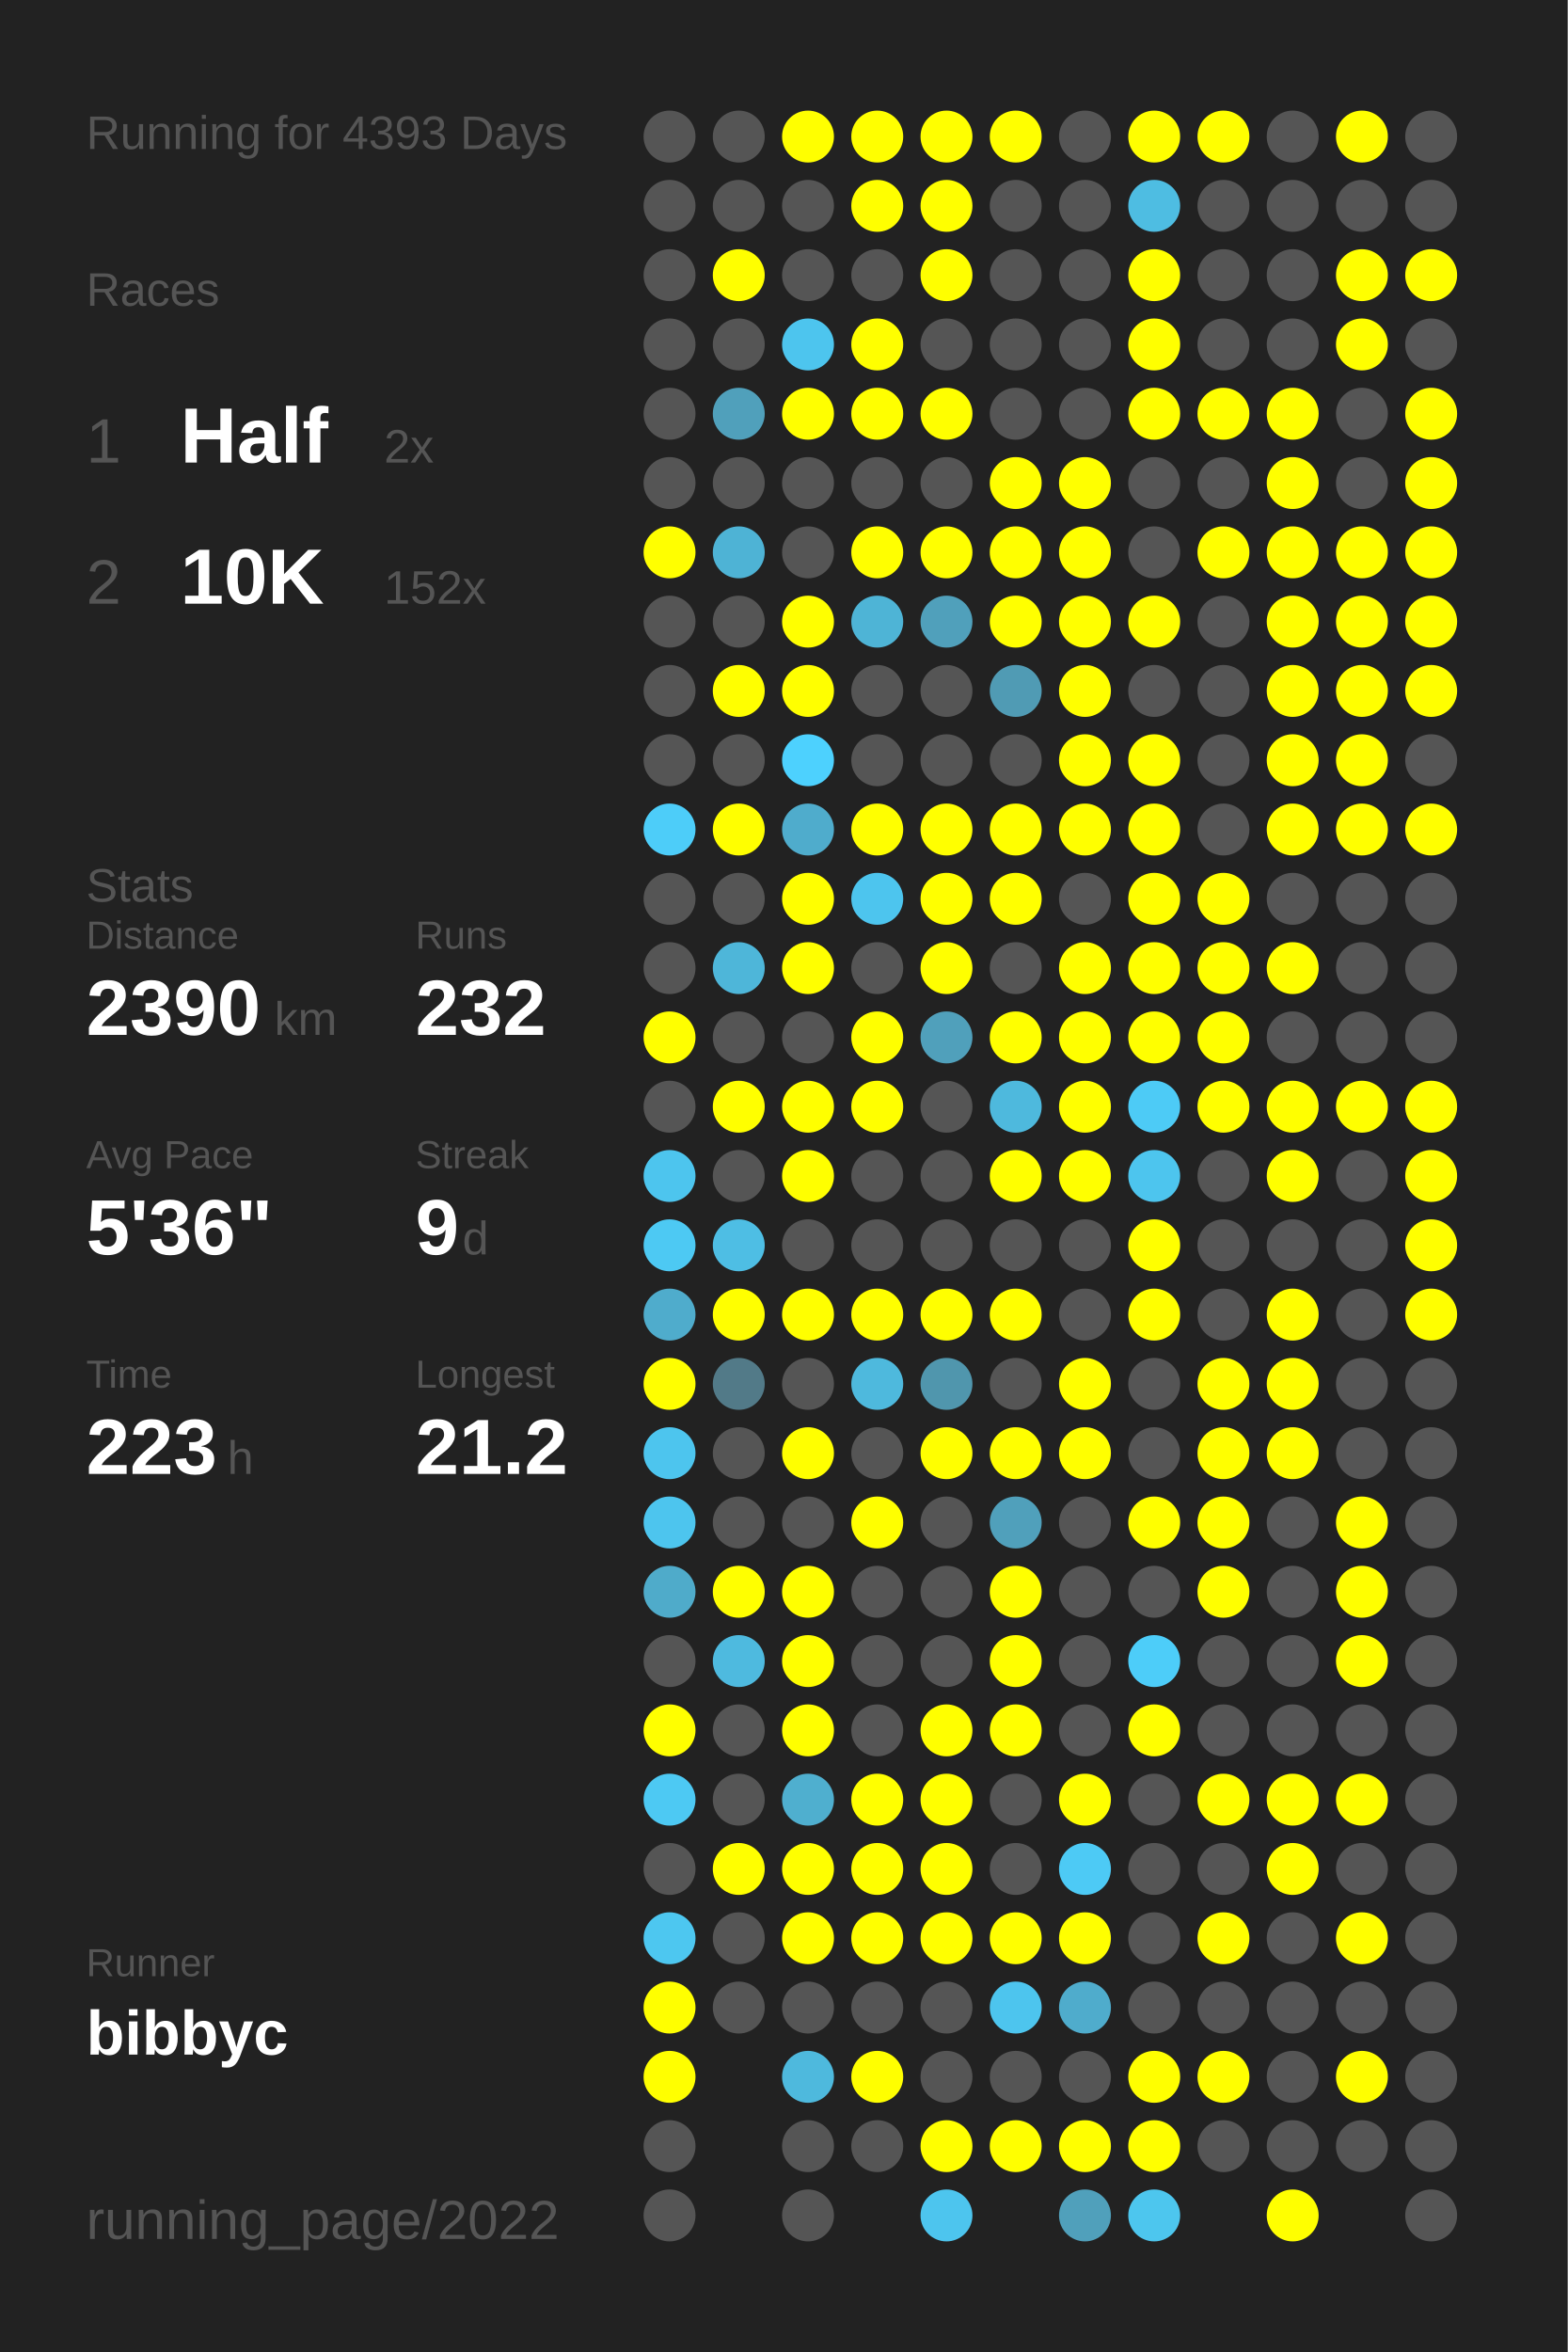
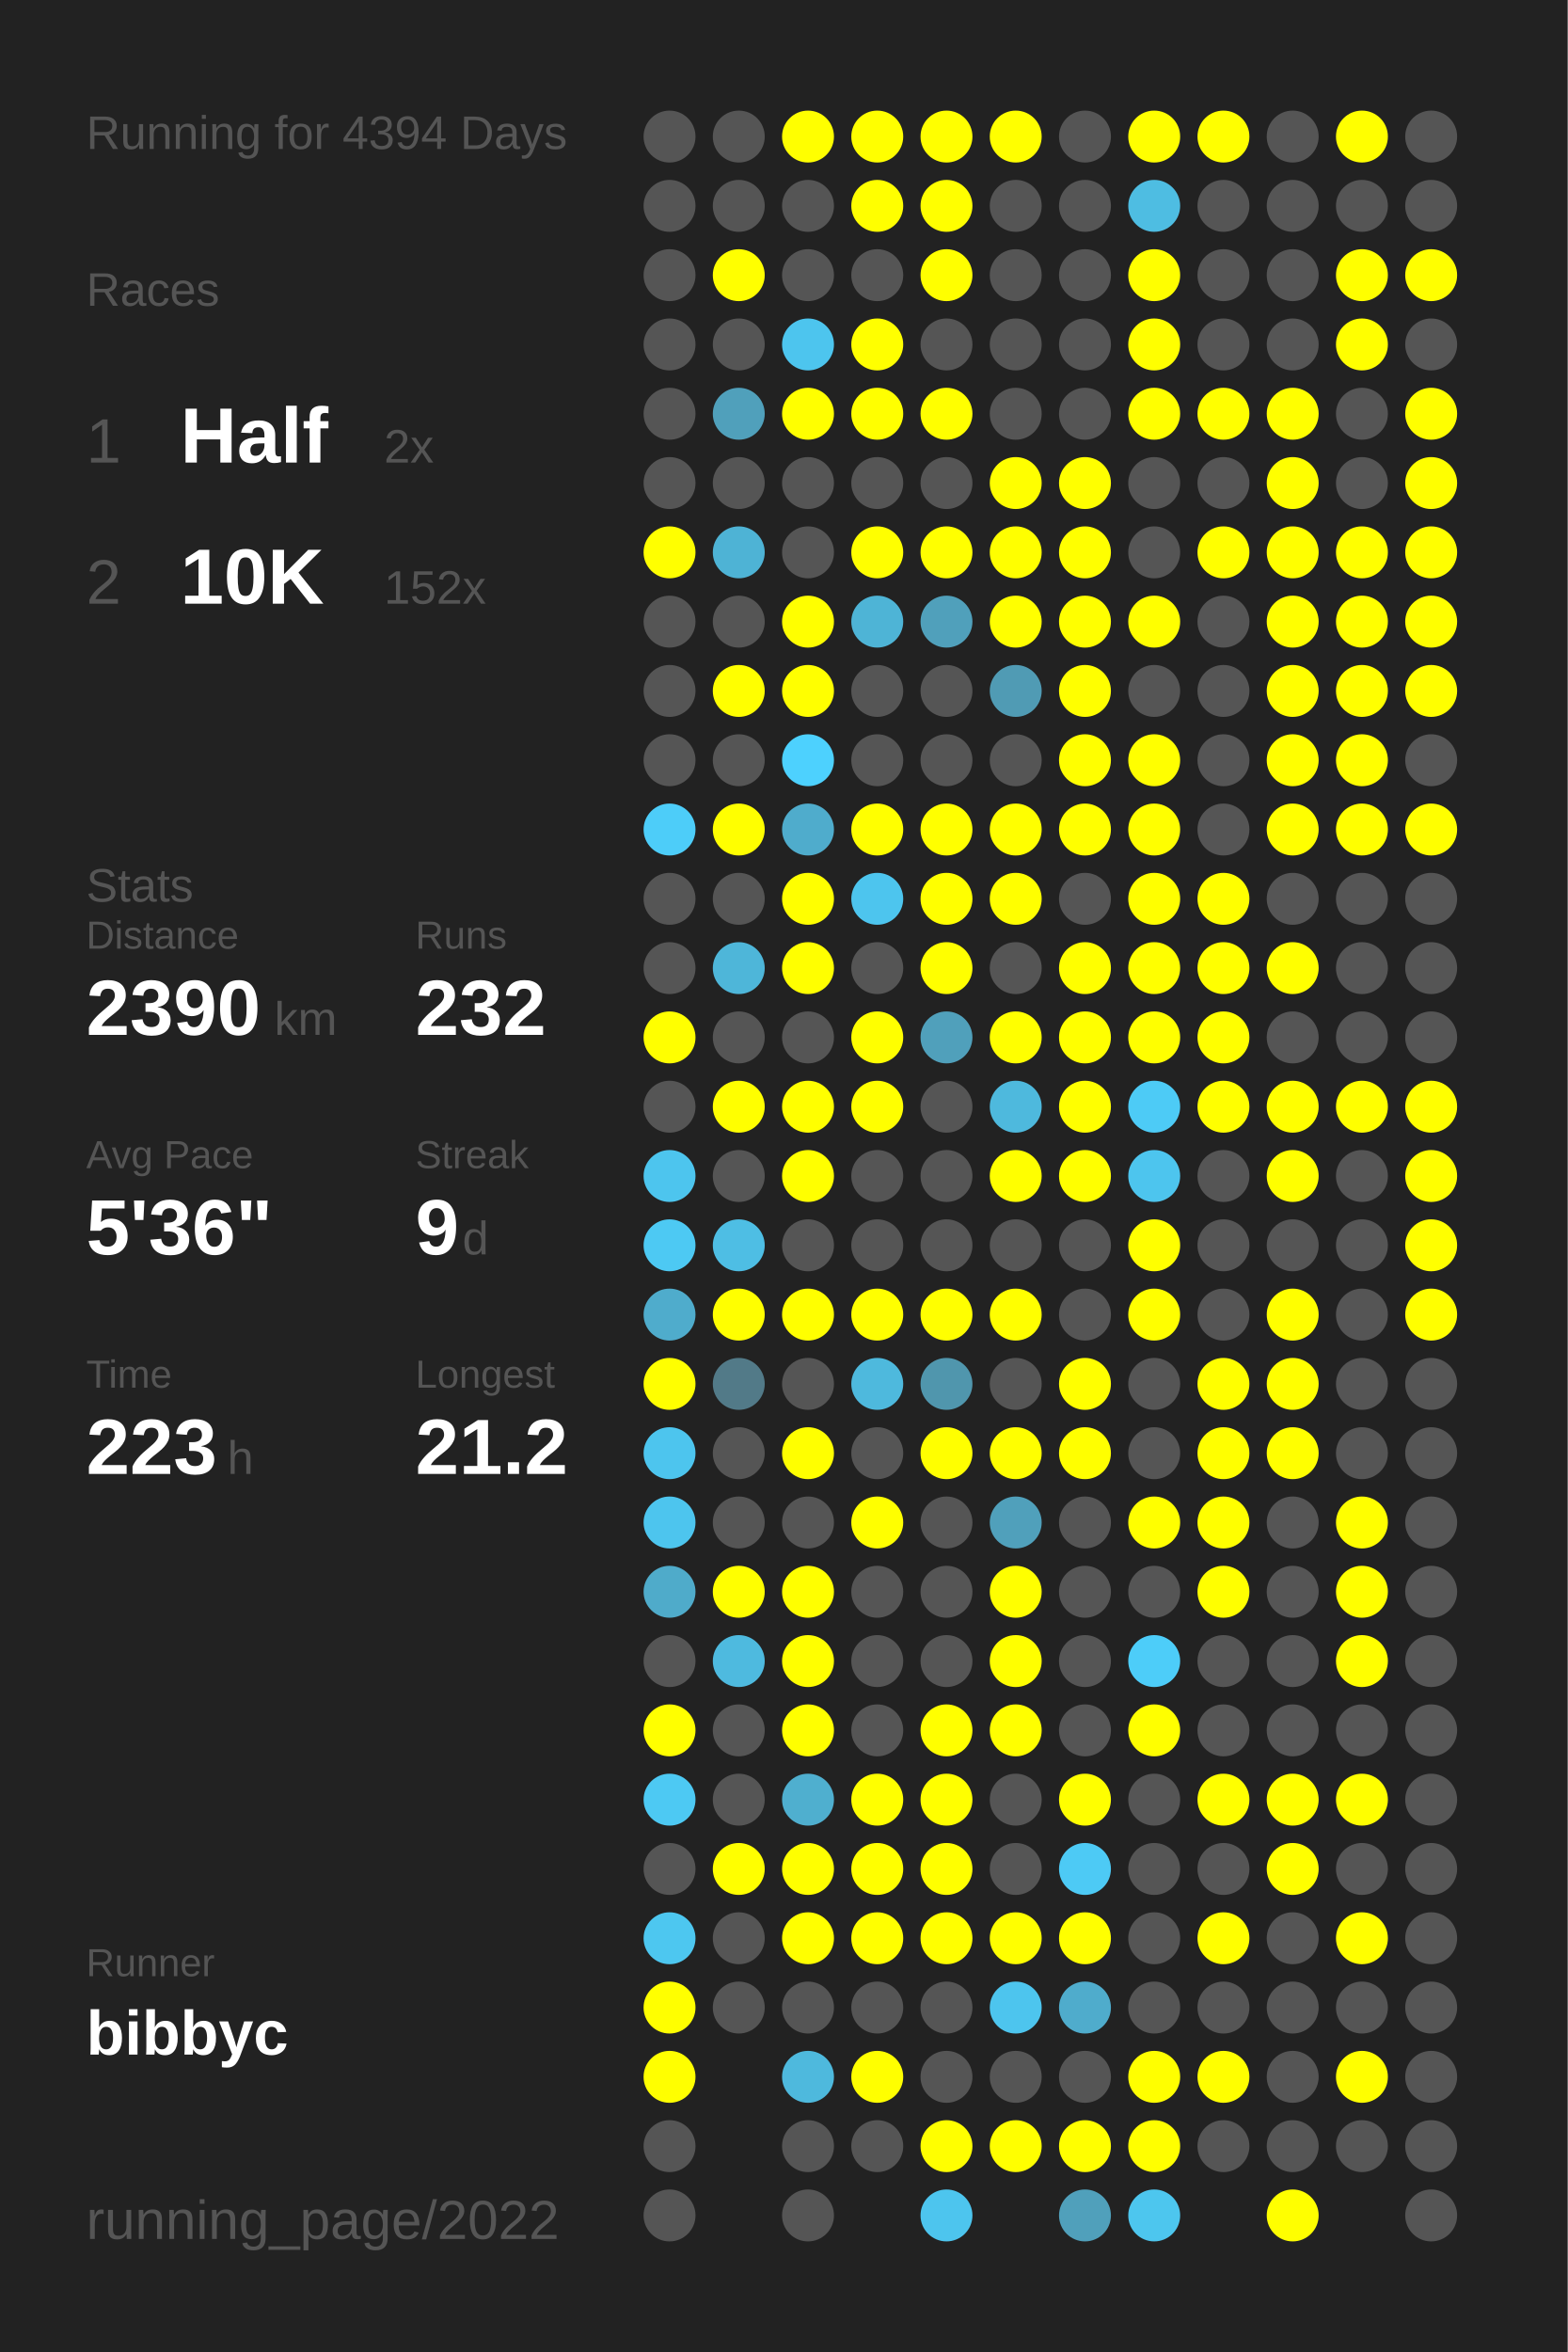
<svg xmlns="http://www.w3.org/2000/svg" baseProfile="full" height="300mm" version="1.1" viewBox="0,0,200,300" width="200mm">
  <defs />
  <rect fill="#222222" height="300" width="200" x="0" y="0" />
-   <text fill="#555555" style="font-size:6px; font-family:Arial;" x="11" y="19">Running for 4393 Days</text>
+   <text fill="#555555" style="font-size:6px; font-family:Arial;" x="11" y="19">Running for 4394 Days</text>
  <text fill="#555555" style="font-size:6px; font-family:Arial;" x="11" y="39">Races</text>
  <text fill="#555555" style="font-size:8px; font-family:Arial;" x="11" y="59">1</text>
  <text fill="#FFFFFF" style="font-size:10px; font-family:Arial; font-weight:bold;" x="23" y="59">Half</text>
  <text fill="#555555" style="font-size:6px; font-family:Arial;" x="49" y="59">2x</text>
  <text fill="#555555" style="font-size:8px; font-family:Arial;" x="11" y="77">2</text>
  <text fill="#FFFFFF" style="font-size:10px; font-family:Arial; font-weight:bold;" x="23" y="77">10K</text>
  <text fill="#555555" style="font-size:6px; font-family:Arial;" x="49" y="77">152x</text>
  <text fill="#555555" style="font-size:6px; font-family:Arial;" x="11" y="115">Stats</text>
  <text fill="#555555" style="font-size:5px; font-family:Arial;" x="11" y="121">Distance</text>
  <text fill="#FFFFFF" style="font-size:10px; font-family:Arial; font-weight:bold;" x="11" y="132">2390</text>
  <text fill="#555555" style="font-size:6px; font-family:Arial;" x="35" y="132">km</text>
  <text fill="#555555" style="font-size:5px; font-family:Arial;" x="53" y="121">Runs</text>
  <text fill="#FFFFFF" style="font-size:10px; font-family:Arial; font-weight:bold;" x="53" y="132">232</text>
  <text fill="#555555" style="font-size:5px; font-family:Arial;" x="11" y="149">Avg Pace</text>
  <text fill="#FFFFFF" style="font-size:10px; font-family:Arial; font-weight:bold;" x="11" y="160">5'36"</text>
  <text fill="#555555" style="font-size:5px; font-family:Arial;" x="53" y="149">Streak</text>
  <text fill="#FFFFFF" style="font-size:10px; font-family:Arial; font-weight:bold;" x="53" y="160">9</text>
  <text fill="#555555" style="font-size:6px; font-family:Arial;" x="59" y="160">d</text>
  <text fill="#555555" style="font-size:5px; font-family:Arial;" x="11" y="177">Time</text>
  <text fill="#FFFFFF" style="font-size:10px; font-family:Arial; font-weight:bold;" x="11" y="188">223</text>
  <text fill="#555555" style="font-size:6px; font-family:Arial;" x="29" y="188">h</text>
  <text fill="#555555" style="font-size:5px; font-family:Arial;" x="53" y="177">Longest</text>
  <text fill="#FFFFFF" style="font-size:10px; font-family:Arial; font-weight:bold;" x="53" y="188">21.2</text>
  <text fill="#555555" style="font-size:5px; font-family:Arial;" x="11" y="252.065">Runner</text>
  <text fill="#FFFFFF" style="font-size:8px; font-family:Arial; font-weight:bold;" x="11" y="262.065">bibbyc</text>
  <text fill="#555555" style="font-size:7px; font-family:Arial;" x="11" y="285.581">running_page/2022</text>
  <circle cx="85.417" cy="17.419" fill="#555555" r="3.312" />
  <circle cx="85.417" cy="26.258" fill="#555555" r="3.312" />
  <circle cx="85.417" cy="35.097" fill="#555555" r="3.312" />
  <circle cx="85.417" cy="43.935" fill="#555555" r="3.312" />
  <circle cx="85.417" cy="52.774" fill="#555555" r="3.312" />
  <circle cx="85.417" cy="61.613" fill="#555555" r="3.312" />
  <circle cx="85.417" cy="70.452" fill="#FFFF00" r="3.312" />
  <circle cx="85.417" cy="79.29" fill="#555555" r="3.312" />
  <circle cx="85.417" cy="88.129" fill="#555555" r="3.312" />
  <circle cx="85.417" cy="96.968" fill="#555555" r="3.312" />
  <circle cx="85.417" cy="105.806" fill="#4dcdf9" r="3.312" />
  <circle cx="85.417" cy="114.645" fill="#555555" r="3.312" />
  <circle cx="85.417" cy="123.484" fill="#555555" r="3.312" />
  <circle cx="85.417" cy="132.323" fill="#FFFF00" r="3.312" />
  <circle cx="85.417" cy="141.161" fill="#555555" r="3.312" />
  <circle cx="85.417" cy="150" fill="#4dc5ee" r="3.312" />
  <circle cx="85.417" cy="158.839" fill="#4dc9f3" r="3.312" />
  <circle cx="85.417" cy="167.677" fill="#4faccc" r="3.312" />
  <circle cx="85.417" cy="176.516" fill="#FFFF00" r="3.312" />
  <circle cx="85.417" cy="185.355" fill="#4dc5ee" r="3.312" />
  <circle cx="85.417" cy="194.194" fill="#4dc5ee" r="3.312" />
  <circle cx="85.417" cy="203.032" fill="#4fabca" r="3.312" />
  <circle cx="85.417" cy="211.871" fill="#555555" r="3.312" />
  <circle cx="85.417" cy="220.71" fill="#FFFF00" r="3.312" />
  <circle cx="85.417" cy="229.548" fill="#4dc9f3" r="3.312" />
  <circle cx="85.417" cy="238.387" fill="#555555" r="3.312" />
  <circle cx="85.417" cy="247.226" fill="#4dc7f0" r="3.312" />
  <circle cx="85.417" cy="256.065" fill="#FFFF00" r="3.312" />
  <circle cx="85.417" cy="264.903" fill="#FFFF00" r="3.312" />
  <circle cx="85.417" cy="273.742" fill="#555555" r="3.312" />
  <circle cx="85.417" cy="282.581" fill="#555555" r="3.312" />
  <circle cx="94.25" cy="17.419" fill="#555555" r="3.312" />
  <circle cx="94.25" cy="26.258" fill="#555555" r="3.312" />
  <circle cx="94.25" cy="35.097" fill="#FFFF00" r="3.312" />
  <circle cx="94.25" cy="43.935" fill="#555555" r="3.312" />
  <circle cx="94.25" cy="52.774" fill="#50a0bb" r="3.312" />
  <circle cx="94.25" cy="61.613" fill="#555555" r="3.312" />
  <circle cx="94.25" cy="70.452" fill="#4eb3d5" r="3.312" />
  <circle cx="94.25" cy="79.29" fill="#555555" r="3.312" />
  <circle cx="94.25" cy="88.129" fill="#FFFF00" r="3.312" />
  <circle cx="94.25" cy="96.968" fill="#555555" r="3.312" />
  <circle cx="94.25" cy="105.806" fill="#FFFF00" r="3.312" />
  <circle cx="94.25" cy="114.645" fill="#555555" r="3.312" />
  <circle cx="94.25" cy="123.484" fill="#4eb6d9" r="3.312" />
  <circle cx="94.25" cy="132.323" fill="#555555" r="3.312" />
  <circle cx="94.25" cy="141.161" fill="#FFFF00" r="3.312" />
  <circle cx="94.25" cy="150" fill="#555555" r="3.312" />
  <circle cx="94.25" cy="158.839" fill="#4ebee4" r="3.312" />
  <circle cx="94.25" cy="167.677" fill="#FFFF00" r="3.312" />
  <circle cx="94.25" cy="176.516" fill="#527a88" r="3.312" />
  <circle cx="94.25" cy="185.355" fill="#555555" r="3.312" />
  <circle cx="94.25" cy="194.194" fill="#555555" r="3.312" />
  <circle cx="94.25" cy="203.032" fill="#FFFF00" r="3.312" />
  <circle cx="94.25" cy="211.871" fill="#4ebadf" r="3.312" />
  <circle cx="94.25" cy="220.71" fill="#555555" r="3.312" />
  <circle cx="94.25" cy="229.548" fill="#555555" r="3.312" />
  <circle cx="94.25" cy="238.387" fill="#FFFF00" r="3.312" />
  <circle cx="94.25" cy="247.226" fill="#555555" r="3.312" />
  <circle cx="94.25" cy="256.065" fill="#555555" r="3.312" />
  <circle cx="103.083" cy="17.419" fill="#FFFF00" r="3.312" />
  <circle cx="103.083" cy="26.258" fill="#555555" r="3.312" />
  <circle cx="103.083" cy="35.097" fill="#555555" r="3.312" />
  <circle cx="103.083" cy="43.935" fill="#4dc5ee" r="3.312" />
  <circle cx="103.083" cy="52.774" fill="#FFFF00" r="3.312" />
  <circle cx="103.083" cy="61.613" fill="#555555" r="3.312" />
  <circle cx="103.083" cy="70.452" fill="#555555" r="3.312" />
  <circle cx="103.083" cy="79.29" fill="#FFFF00" r="3.312" />
  <circle cx="103.083" cy="88.129" fill="#FFFF00" r="3.312" />
  <circle cx="103.083" cy="96.968" fill="#4dd1fe" r="3.312" />
  <circle cx="103.083" cy="105.806" fill="#4faccc" r="3.312" />
  <circle cx="103.083" cy="114.645" fill="#FFFF00" r="3.312" />
  <circle cx="103.083" cy="123.484" fill="#FFFF00" r="3.312" />
  <circle cx="103.083" cy="132.323" fill="#555555" r="3.312" />
  <circle cx="103.083" cy="141.161" fill="#FFFF00" r="3.312" />
  <circle cx="103.083" cy="150" fill="#FFFF00" r="3.312" />
  <circle cx="103.083" cy="158.839" fill="#555555" r="3.312" />
  <circle cx="103.083" cy="167.677" fill="#FFFF00" r="3.312" />
  <circle cx="103.083" cy="176.516" fill="#555555" r="3.312" />
  <circle cx="103.083" cy="185.355" fill="#FFFF00" r="3.312" />
  <circle cx="103.083" cy="194.194" fill="#555555" r="3.312" />
  <circle cx="103.083" cy="203.032" fill="#FFFF00" r="3.312" />
  <circle cx="103.083" cy="211.871" fill="#FFFF00" r="3.312" />
  <circle cx="103.083" cy="220.71" fill="#FFFF00" r="3.312" />
  <circle cx="103.083" cy="229.548" fill="#4fafcf" r="3.312" />
  <circle cx="103.083" cy="238.387" fill="#FFFF00" r="3.312" />
  <circle cx="103.083" cy="247.226" fill="#FFFF00" r="3.312" />
  <circle cx="103.083" cy="256.065" fill="#555555" r="3.312" />
  <circle cx="103.083" cy="264.903" fill="#4eb9dd" r="3.312" />
  <circle cx="103.083" cy="273.742" fill="#555555" r="3.312" />
  <circle cx="103.083" cy="282.581" fill="#555555" r="3.312" />
  <circle cx="111.917" cy="17.419" fill="#FFFF00" r="3.312" />
  <circle cx="111.917" cy="26.258" fill="#FFFF00" r="3.312" />
  <circle cx="111.917" cy="35.097" fill="#555555" r="3.312" />
  <circle cx="111.917" cy="43.935" fill="#FFFF00" r="3.312" />
  <circle cx="111.917" cy="52.774" fill="#FFFF00" r="3.312" />
  <circle cx="111.917" cy="61.613" fill="#555555" r="3.312" />
  <circle cx="111.917" cy="70.452" fill="#FFFF00" r="3.312" />
  <circle cx="111.917" cy="79.29" fill="#4eb4d6" r="3.312" />
  <circle cx="111.917" cy="88.129" fill="#555555" r="3.312" />
  <circle cx="111.917" cy="96.968" fill="#555555" r="3.312" />
  <circle cx="111.917" cy="105.806" fill="#FFFF00" r="3.312" />
  <circle cx="111.917" cy="114.645" fill="#4dc5ee" r="3.312" />
  <circle cx="111.917" cy="123.484" fill="#555555" r="3.312" />
  <circle cx="111.917" cy="132.323" fill="#FFFF00" r="3.312" />
  <circle cx="111.917" cy="141.161" fill="#FFFF00" r="3.312" />
  <circle cx="111.917" cy="150" fill="#555555" r="3.312" />
  <circle cx="111.917" cy="158.839" fill="#555555" r="3.312" />
  <circle cx="111.917" cy="167.677" fill="#FFFF00" r="3.312" />
  <circle cx="111.917" cy="176.516" fill="#4eb9dd" r="3.312" />
  <circle cx="111.917" cy="185.355" fill="#555555" r="3.312" />
  <circle cx="111.917" cy="194.194" fill="#FFFF00" r="3.312" />
  <circle cx="111.917" cy="203.032" fill="#555555" r="3.312" />
  <circle cx="111.917" cy="211.871" fill="#555555" r="3.312" />
  <circle cx="111.917" cy="220.71" fill="#555555" r="3.312" />
  <circle cx="111.917" cy="229.548" fill="#FFFF00" r="3.312" />
  <circle cx="111.917" cy="238.387" fill="#FFFF00" r="3.312" />
  <circle cx="111.917" cy="247.226" fill="#FFFF00" r="3.312" />
  <circle cx="111.917" cy="256.065" fill="#555555" r="3.312" />
  <circle cx="111.917" cy="264.903" fill="#FFFF00" r="3.312" />
  <circle cx="111.917" cy="273.742" fill="#555555" r="3.312" />
  <circle cx="120.75" cy="17.419" fill="#FFFF00" r="3.312" />
  <circle cx="120.75" cy="26.258" fill="#FFFF00" r="3.312" />
  <circle cx="120.75" cy="35.097" fill="#FFFF00" r="3.312" />
  <circle cx="120.75" cy="43.935" fill="#555555" r="3.312" />
  <circle cx="120.75" cy="52.774" fill="#FFFF00" r="3.312" />
  <circle cx="120.75" cy="61.613" fill="#555555" r="3.312" />
  <circle cx="120.75" cy="70.452" fill="#FFFF00" r="3.312" />
  <circle cx="120.75" cy="79.29" fill="#50a0bb" r="3.312" />
  <circle cx="120.75" cy="88.129" fill="#555555" r="3.312" />
  <circle cx="120.75" cy="96.968" fill="#555555" r="3.312" />
  <circle cx="120.75" cy="105.806" fill="#FFFF00" r="3.312" />
  <circle cx="120.75" cy="114.645" fill="#FFFF00" r="3.312" />
  <circle cx="120.75" cy="123.484" fill="#FFFF00" r="3.312" />
  <circle cx="120.75" cy="132.323" fill="#50a0bb" r="3.312" />
  <circle cx="120.75" cy="141.161" fill="#555555" r="3.312" />
  <circle cx="120.75" cy="150" fill="#555555" r="3.312" />
  <circle cx="120.75" cy="158.839" fill="#555555" r="3.312" />
  <circle cx="120.75" cy="167.677" fill="#FFFF00" r="3.312" />
  <circle cx="120.75" cy="176.516" fill="#5096ad" r="3.312" />
  <circle cx="120.75" cy="185.355" fill="#FFFF00" r="3.312" />
  <circle cx="120.75" cy="194.194" fill="#555555" r="3.312" />
  <circle cx="120.75" cy="203.032" fill="#555555" r="3.312" />
  <circle cx="120.75" cy="211.871" fill="#555555" r="3.312" />
  <circle cx="120.75" cy="220.71" fill="#FFFF00" r="3.312" />
  <circle cx="120.75" cy="229.548" fill="#FFFF00" r="3.312" />
  <circle cx="120.75" cy="238.387" fill="#FFFF00" r="3.312" />
  <circle cx="120.75" cy="247.226" fill="#FFFF00" r="3.312" />
  <circle cx="120.75" cy="256.065" fill="#555555" r="3.312" />
  <circle cx="120.75" cy="264.903" fill="#555555" r="3.312" />
  <circle cx="120.75" cy="273.742" fill="#FFFF00" r="3.312" />
  <circle cx="120.75" cy="282.581" fill="#4dc5ee" r="3.312" />
  <circle cx="129.583" cy="17.419" fill="#FFFF00" r="3.312" />
  <circle cx="129.583" cy="26.258" fill="#555555" r="3.312" />
  <circle cx="129.583" cy="35.097" fill="#555555" r="3.312" />
  <circle cx="129.583" cy="43.935" fill="#555555" r="3.312" />
  <circle cx="129.583" cy="52.774" fill="#555555" r="3.312" />
  <circle cx="129.583" cy="61.613" fill="#FFFF00" r="3.312" />
  <circle cx="129.583" cy="70.452" fill="#FFFF00" r="3.312" />
  <circle cx="129.583" cy="79.29" fill="#FFFF00" r="3.312" />
  <circle cx="129.583" cy="88.129" fill="#509bb4" r="3.312" />
  <circle cx="129.583" cy="96.968" fill="#555555" r="3.312" />
  <circle cx="129.583" cy="105.806" fill="#FFFF00" r="3.312" />
  <circle cx="129.583" cy="114.645" fill="#FFFF00" r="3.312" />
  <circle cx="129.583" cy="123.484" fill="#555555" r="3.312" />
  <circle cx="129.583" cy="132.323" fill="#FFFF00" r="3.312" />
  <circle cx="129.583" cy="141.161" fill="#4eb9dd" r="3.312" />
  <circle cx="129.583" cy="150" fill="#FFFF00" r="3.312" />
  <circle cx="129.583" cy="158.839" fill="#555555" r="3.312" />
  <circle cx="129.583" cy="167.677" fill="#FFFF00" r="3.312" />
  <circle cx="129.583" cy="176.516" fill="#555555" r="3.312" />
  <circle cx="129.583" cy="185.355" fill="#FFFF00" r="3.312" />
  <circle cx="129.583" cy="194.194" fill="#50a0bb" r="3.312" />
  <circle cx="129.583" cy="203.032" fill="#FFFF00" r="3.312" />
  <circle cx="129.583" cy="211.871" fill="#FFFF00" r="3.312" />
  <circle cx="129.583" cy="220.71" fill="#FFFF00" r="3.312" />
  <circle cx="129.583" cy="229.548" fill="#555555" r="3.312" />
  <circle cx="129.583" cy="238.387" fill="#555555" r="3.312" />
  <circle cx="129.583" cy="247.226" fill="#FFFF00" r="3.312" />
  <circle cx="129.583" cy="256.065" fill="#4dc5ee" r="3.312" />
  <circle cx="129.583" cy="264.903" fill="#555555" r="3.312" />
  <circle cx="129.583" cy="273.742" fill="#FFFF00" r="3.312" />
  <circle cx="138.417" cy="17.419" fill="#555555" r="3.312" />
  <circle cx="138.417" cy="26.258" fill="#555555" r="3.312" />
  <circle cx="138.417" cy="35.097" fill="#555555" r="3.312" />
  <circle cx="138.417" cy="43.935" fill="#555555" r="3.312" />
  <circle cx="138.417" cy="52.774" fill="#555555" r="3.312" />
  <circle cx="138.417" cy="61.613" fill="#FFFF00" r="3.312" />
  <circle cx="138.417" cy="70.452" fill="#FFFF00" r="3.312" />
  <circle cx="138.417" cy="79.29" fill="#FFFF00" r="3.312" />
  <circle cx="138.417" cy="88.129" fill="#FFFF00" r="3.312" />
  <circle cx="138.417" cy="96.968" fill="#FFFF00" r="3.312" />
  <circle cx="138.417" cy="105.806" fill="#FFFF00" r="3.312" />
  <circle cx="138.417" cy="114.645" fill="#555555" r="3.312" />
  <circle cx="138.417" cy="123.484" fill="#FFFF00" r="3.312" />
  <circle cx="138.417" cy="132.323" fill="#FFFF00" r="3.312" />
  <circle cx="138.417" cy="141.161" fill="#FFFF00" r="3.312" />
  <circle cx="138.417" cy="150" fill="#FFFF00" r="3.312" />
  <circle cx="138.417" cy="158.839" fill="#555555" r="3.312" />
  <circle cx="138.417" cy="167.677" fill="#555555" r="3.312" />
  <circle cx="138.417" cy="176.516" fill="#FFFF00" r="3.312" />
  <circle cx="138.417" cy="185.355" fill="#FFFF00" r="3.312" />
  <circle cx="138.417" cy="194.194" fill="#555555" r="3.312" />
  <circle cx="138.417" cy="203.032" fill="#555555" r="3.312" />
  <circle cx="138.417" cy="211.871" fill="#555555" r="3.312" />
  <circle cx="138.417" cy="220.71" fill="#555555" r="3.312" />
  <circle cx="138.417" cy="229.548" fill="#FFFF00" r="3.312" />
  <circle cx="138.417" cy="238.387" fill="#4dcaf5" r="3.312" />
  <circle cx="138.417" cy="247.226" fill="#FFFF00" r="3.312" />
  <circle cx="138.417" cy="256.065" fill="#4faccc" r="3.312" />
  <circle cx="138.417" cy="264.903" fill="#555555" r="3.312" />
  <circle cx="138.417" cy="273.742" fill="#FFFF00" r="3.312" />
  <circle cx="138.417" cy="282.581" fill="#50a0bb" r="3.312" />
  <circle cx="147.25" cy="17.419" fill="#FFFF00" r="3.312" />
  <circle cx="147.25" cy="26.258" fill="#4ebde2" r="3.312" />
  <circle cx="147.25" cy="35.097" fill="#FFFF00" r="3.312" />
  <circle cx="147.25" cy="43.935" fill="#FFFF00" r="3.312" />
  <circle cx="147.25" cy="52.774" fill="#FFFF00" r="3.312" />
  <circle cx="147.25" cy="61.613" fill="#555555" r="3.312" />
  <circle cx="147.25" cy="70.452" fill="#555555" r="3.312" />
  <circle cx="147.25" cy="79.29" fill="#FFFF00" r="3.312" />
  <circle cx="147.25" cy="88.129" fill="#555555" r="3.312" />
  <circle cx="147.25" cy="96.968" fill="#FFFF00" r="3.312" />
  <circle cx="147.25" cy="105.806" fill="#FFFF00" r="3.312" />
  <circle cx="147.25" cy="114.645" fill="#FFFF00" r="3.312" />
  <circle cx="147.25" cy="123.484" fill="#FFFF00" r="3.312" />
  <circle cx="147.25" cy="132.323" fill="#FFFF00" r="3.312" />
  <circle cx="147.25" cy="141.161" fill="#4dcbf6" r="3.312" />
  <circle cx="147.25" cy="150" fill="#4dc5ee" r="3.312" />
  <circle cx="147.25" cy="158.839" fill="#FFFF00" r="3.312" />
  <circle cx="147.25" cy="167.677" fill="#FFFF00" r="3.312" />
  <circle cx="147.25" cy="176.516" fill="#555555" r="3.312" />
  <circle cx="147.25" cy="185.355" fill="#555555" r="3.312" />
  <circle cx="147.25" cy="194.194" fill="#FFFF00" r="3.312" />
  <circle cx="147.25" cy="203.032" fill="#555555" r="3.312" />
  <circle cx="147.25" cy="211.871" fill="#4dcdf9" r="3.312" />
  <circle cx="147.25" cy="220.71" fill="#FFFF00" r="3.312" />
  <circle cx="147.25" cy="229.548" fill="#555555" r="3.312" />
  <circle cx="147.25" cy="238.387" fill="#555555" r="3.312" />
  <circle cx="147.25" cy="247.226" fill="#555555" r="3.312" />
  <circle cx="147.25" cy="256.065" fill="#555555" r="3.312" />
  <circle cx="147.25" cy="264.903" fill="#FFFF00" r="3.312" />
  <circle cx="147.25" cy="273.742" fill="#FFFF00" r="3.312" />
  <circle cx="147.25" cy="282.581" fill="#4dc6ee" r="3.312" />
  <circle cx="156.083" cy="17.419" fill="#FFFF00" r="3.312" />
  <circle cx="156.083" cy="26.258" fill="#555555" r="3.312" />
  <circle cx="156.083" cy="35.097" fill="#555555" r="3.312" />
  <circle cx="156.083" cy="43.935" fill="#555555" r="3.312" />
  <circle cx="156.083" cy="52.774" fill="#FFFF00" r="3.312" />
  <circle cx="156.083" cy="61.613" fill="#555555" r="3.312" />
  <circle cx="156.083" cy="70.452" fill="#FFFF00" r="3.312" />
  <circle cx="156.083" cy="79.29" fill="#555555" r="3.312" />
  <circle cx="156.083" cy="88.129" fill="#555555" r="3.312" />
  <circle cx="156.083" cy="96.968" fill="#555555" r="3.312" />
  <circle cx="156.083" cy="105.806" fill="#555555" r="3.312" />
  <circle cx="156.083" cy="114.645" fill="#FFFF00" r="3.312" />
  <circle cx="156.083" cy="123.484" fill="#FFFF00" r="3.312" />
  <circle cx="156.083" cy="132.323" fill="#FFFF00" r="3.312" />
  <circle cx="156.083" cy="141.161" fill="#FFFF00" r="3.312" />
  <circle cx="156.083" cy="150" fill="#555555" r="3.312" />
  <circle cx="156.083" cy="158.839" fill="#555555" r="3.312" />
  <circle cx="156.083" cy="167.677" fill="#555555" r="3.312" />
  <circle cx="156.083" cy="176.516" fill="#FFFF00" r="3.312" />
  <circle cx="156.083" cy="185.355" fill="#FFFF00" r="3.312" />
  <circle cx="156.083" cy="194.194" fill="#FFFF00" r="3.312" />
  <circle cx="156.083" cy="203.032" fill="#FFFF00" r="3.312" />
  <circle cx="156.083" cy="211.871" fill="#555555" r="3.312" />
  <circle cx="156.083" cy="220.71" fill="#555555" r="3.312" />
  <circle cx="156.083" cy="229.548" fill="#FFFF00" r="3.312" />
  <circle cx="156.083" cy="238.387" fill="#555555" r="3.312" />
  <circle cx="156.083" cy="247.226" fill="#FFFF00" r="3.312" />
  <circle cx="156.083" cy="256.065" fill="#555555" r="3.312" />
  <circle cx="156.083" cy="264.903" fill="#FFFF00" r="3.312" />
  <circle cx="156.083" cy="273.742" fill="#555555" r="3.312" />
  <circle cx="164.917" cy="17.419" fill="#555555" r="3.312" />
  <circle cx="164.917" cy="26.258" fill="#555555" r="3.312" />
  <circle cx="164.917" cy="35.097" fill="#555555" r="3.312" />
  <circle cx="164.917" cy="43.935" fill="#555555" r="3.312" />
  <circle cx="164.917" cy="52.774" fill="#FFFF00" r="3.312" />
  <circle cx="164.917" cy="61.613" fill="#FFFF00" r="3.312" />
  <circle cx="164.917" cy="70.452" fill="#FFFF00" r="3.312" />
  <circle cx="164.917" cy="79.29" fill="#FFFF00" r="3.312" />
  <circle cx="164.917" cy="88.129" fill="#FFFF00" r="3.312" />
  <circle cx="164.917" cy="96.968" fill="#FFFF00" r="3.312" />
  <circle cx="164.917" cy="105.806" fill="#FFFF00" r="3.312" />
  <circle cx="164.917" cy="114.645" fill="#555555" r="3.312" />
  <circle cx="164.917" cy="123.484" fill="#FFFF00" r="3.312" />
  <circle cx="164.917" cy="132.323" fill="#555555" r="3.312" />
  <circle cx="164.917" cy="141.161" fill="#FFFF00" r="3.312" />
  <circle cx="164.917" cy="150" fill="#FFFF00" r="3.312" />
  <circle cx="164.917" cy="158.839" fill="#555555" r="3.312" />
  <circle cx="164.917" cy="167.677" fill="#FFFF00" r="3.312" />
  <circle cx="164.917" cy="176.516" fill="#FFFF00" r="3.312" />
  <circle cx="164.917" cy="185.355" fill="#FFFF00" r="3.312" />
  <circle cx="164.917" cy="194.194" fill="#555555" r="3.312" />
  <circle cx="164.917" cy="203.032" fill="#555555" r="3.312" />
  <circle cx="164.917" cy="211.871" fill="#555555" r="3.312" />
  <circle cx="164.917" cy="220.71" fill="#555555" r="3.312" />
  <circle cx="164.917" cy="229.548" fill="#FFFF00" r="3.312" />
  <circle cx="164.917" cy="238.387" fill="#FFFF00" r="3.312" />
  <circle cx="164.917" cy="247.226" fill="#555555" r="3.312" />
  <circle cx="164.917" cy="256.065" fill="#555555" r="3.312" />
  <circle cx="164.917" cy="264.903" fill="#555555" r="3.312" />
  <circle cx="164.917" cy="273.742" fill="#555555" r="3.312" />
  <circle cx="164.917" cy="282.581" fill="#FFFF00" r="3.312" />
  <circle cx="173.75" cy="17.419" fill="#FFFF00" r="3.312" />
  <circle cx="173.75" cy="26.258" fill="#555555" r="3.312" />
  <circle cx="173.75" cy="35.097" fill="#FFFF00" r="3.312" />
  <circle cx="173.75" cy="43.935" fill="#FFFF00" r="3.312" />
  <circle cx="173.75" cy="52.774" fill="#555555" r="3.312" />
  <circle cx="173.75" cy="61.613" fill="#555555" r="3.312" />
  <circle cx="173.75" cy="70.452" fill="#FFFF00" r="3.312" />
  <circle cx="173.75" cy="79.29" fill="#FFFF00" r="3.312" />
  <circle cx="173.75" cy="88.129" fill="#FFFF00" r="3.312" />
  <circle cx="173.75" cy="96.968" fill="#FFFF00" r="3.312" />
  <circle cx="173.75" cy="105.806" fill="#FFFF00" r="3.312" />
  <circle cx="173.75" cy="114.645" fill="#555555" r="3.312" />
  <circle cx="173.75" cy="123.484" fill="#555555" r="3.312" />
  <circle cx="173.75" cy="132.323" fill="#555555" r="3.312" />
  <circle cx="173.75" cy="141.161" fill="#FFFF00" r="3.312" />
  <circle cx="173.75" cy="150" fill="#555555" r="3.312" />
  <circle cx="173.75" cy="158.839" fill="#555555" r="3.312" />
  <circle cx="173.75" cy="167.677" fill="#555555" r="3.312" />
  <circle cx="173.75" cy="176.516" fill="#555555" r="3.312" />
  <circle cx="173.75" cy="185.355" fill="#555555" r="3.312" />
  <circle cx="173.75" cy="194.194" fill="#FFFF00" r="3.312" />
  <circle cx="173.75" cy="203.032" fill="#FFFF00" r="3.312" />
  <circle cx="173.75" cy="211.871" fill="#FFFF00" r="3.312" />
  <circle cx="173.75" cy="220.71" fill="#555555" r="3.312" />
  <circle cx="173.75" cy="229.548" fill="#FFFF00" r="3.312" />
  <circle cx="173.75" cy="238.387" fill="#555555" r="3.312" />
  <circle cx="173.75" cy="247.226" fill="#FFFF00" r="3.312" />
  <circle cx="173.75" cy="256.065" fill="#555555" r="3.312" />
  <circle cx="173.75" cy="264.903" fill="#FFFF00" r="3.312" />
  <circle cx="173.75" cy="273.742" fill="#555555" r="3.312" />
  <circle cx="182.583" cy="17.419" fill="#555555" r="3.312" />
  <circle cx="182.583" cy="26.258" fill="#555555" r="3.312" />
  <circle cx="182.583" cy="35.097" fill="#FFFF00" r="3.312" />
  <circle cx="182.583" cy="43.935" fill="#555555" r="3.312" />
  <circle cx="182.583" cy="52.774" fill="#FFFF00" r="3.312" />
  <circle cx="182.583" cy="61.613" fill="#FFFF00" r="3.312" />
  <circle cx="182.583" cy="70.452" fill="#FFFF00" r="3.312" />
  <circle cx="182.583" cy="79.29" fill="#FFFF00" r="3.312" />
  <circle cx="182.583" cy="88.129" fill="#FFFF00" r="3.312" />
  <circle cx="182.583" cy="96.968" fill="#555555" r="3.312" />
  <circle cx="182.583" cy="105.806" fill="#FFFF00" r="3.312" />
  <circle cx="182.583" cy="114.645" fill="#555555" r="3.312" />
  <circle cx="182.583" cy="123.484" fill="#555555" r="3.312" />
  <circle cx="182.583" cy="132.323" fill="#555555" r="3.312" />
  <circle cx="182.583" cy="141.161" fill="#FFFF00" r="3.312" />
  <circle cx="182.583" cy="150" fill="#FFFF00" r="3.312" />
  <circle cx="182.583" cy="158.839" fill="#FFFF00" r="3.312" />
  <circle cx="182.583" cy="167.677" fill="#FFFF00" r="3.312" />
  <circle cx="182.583" cy="176.516" fill="#555555" r="3.312" />
  <circle cx="182.583" cy="185.355" fill="#555555" r="3.312" />
  <circle cx="182.583" cy="194.194" fill="#555555" r="3.312" />
  <circle cx="182.583" cy="203.032" fill="#555555" r="3.312" />
  <circle cx="182.583" cy="211.871" fill="#555555" r="3.312" />
  <circle cx="182.583" cy="220.71" fill="#555555" r="3.312" />
  <circle cx="182.583" cy="229.548" fill="#555555" r="3.312" />
  <circle cx="182.583" cy="238.387" fill="#555555" r="3.312" />
  <circle cx="182.583" cy="247.226" fill="#555555" r="3.312" />
  <circle cx="182.583" cy="256.065" fill="#555555" r="3.312" />
  <circle cx="182.583" cy="264.903" fill="#555555" r="3.312" />
  <circle cx="182.583" cy="273.742" fill="#555555" r="3.312" />
  <circle cx="182.583" cy="282.581" fill="#555555" r="3.312" />
</svg>
